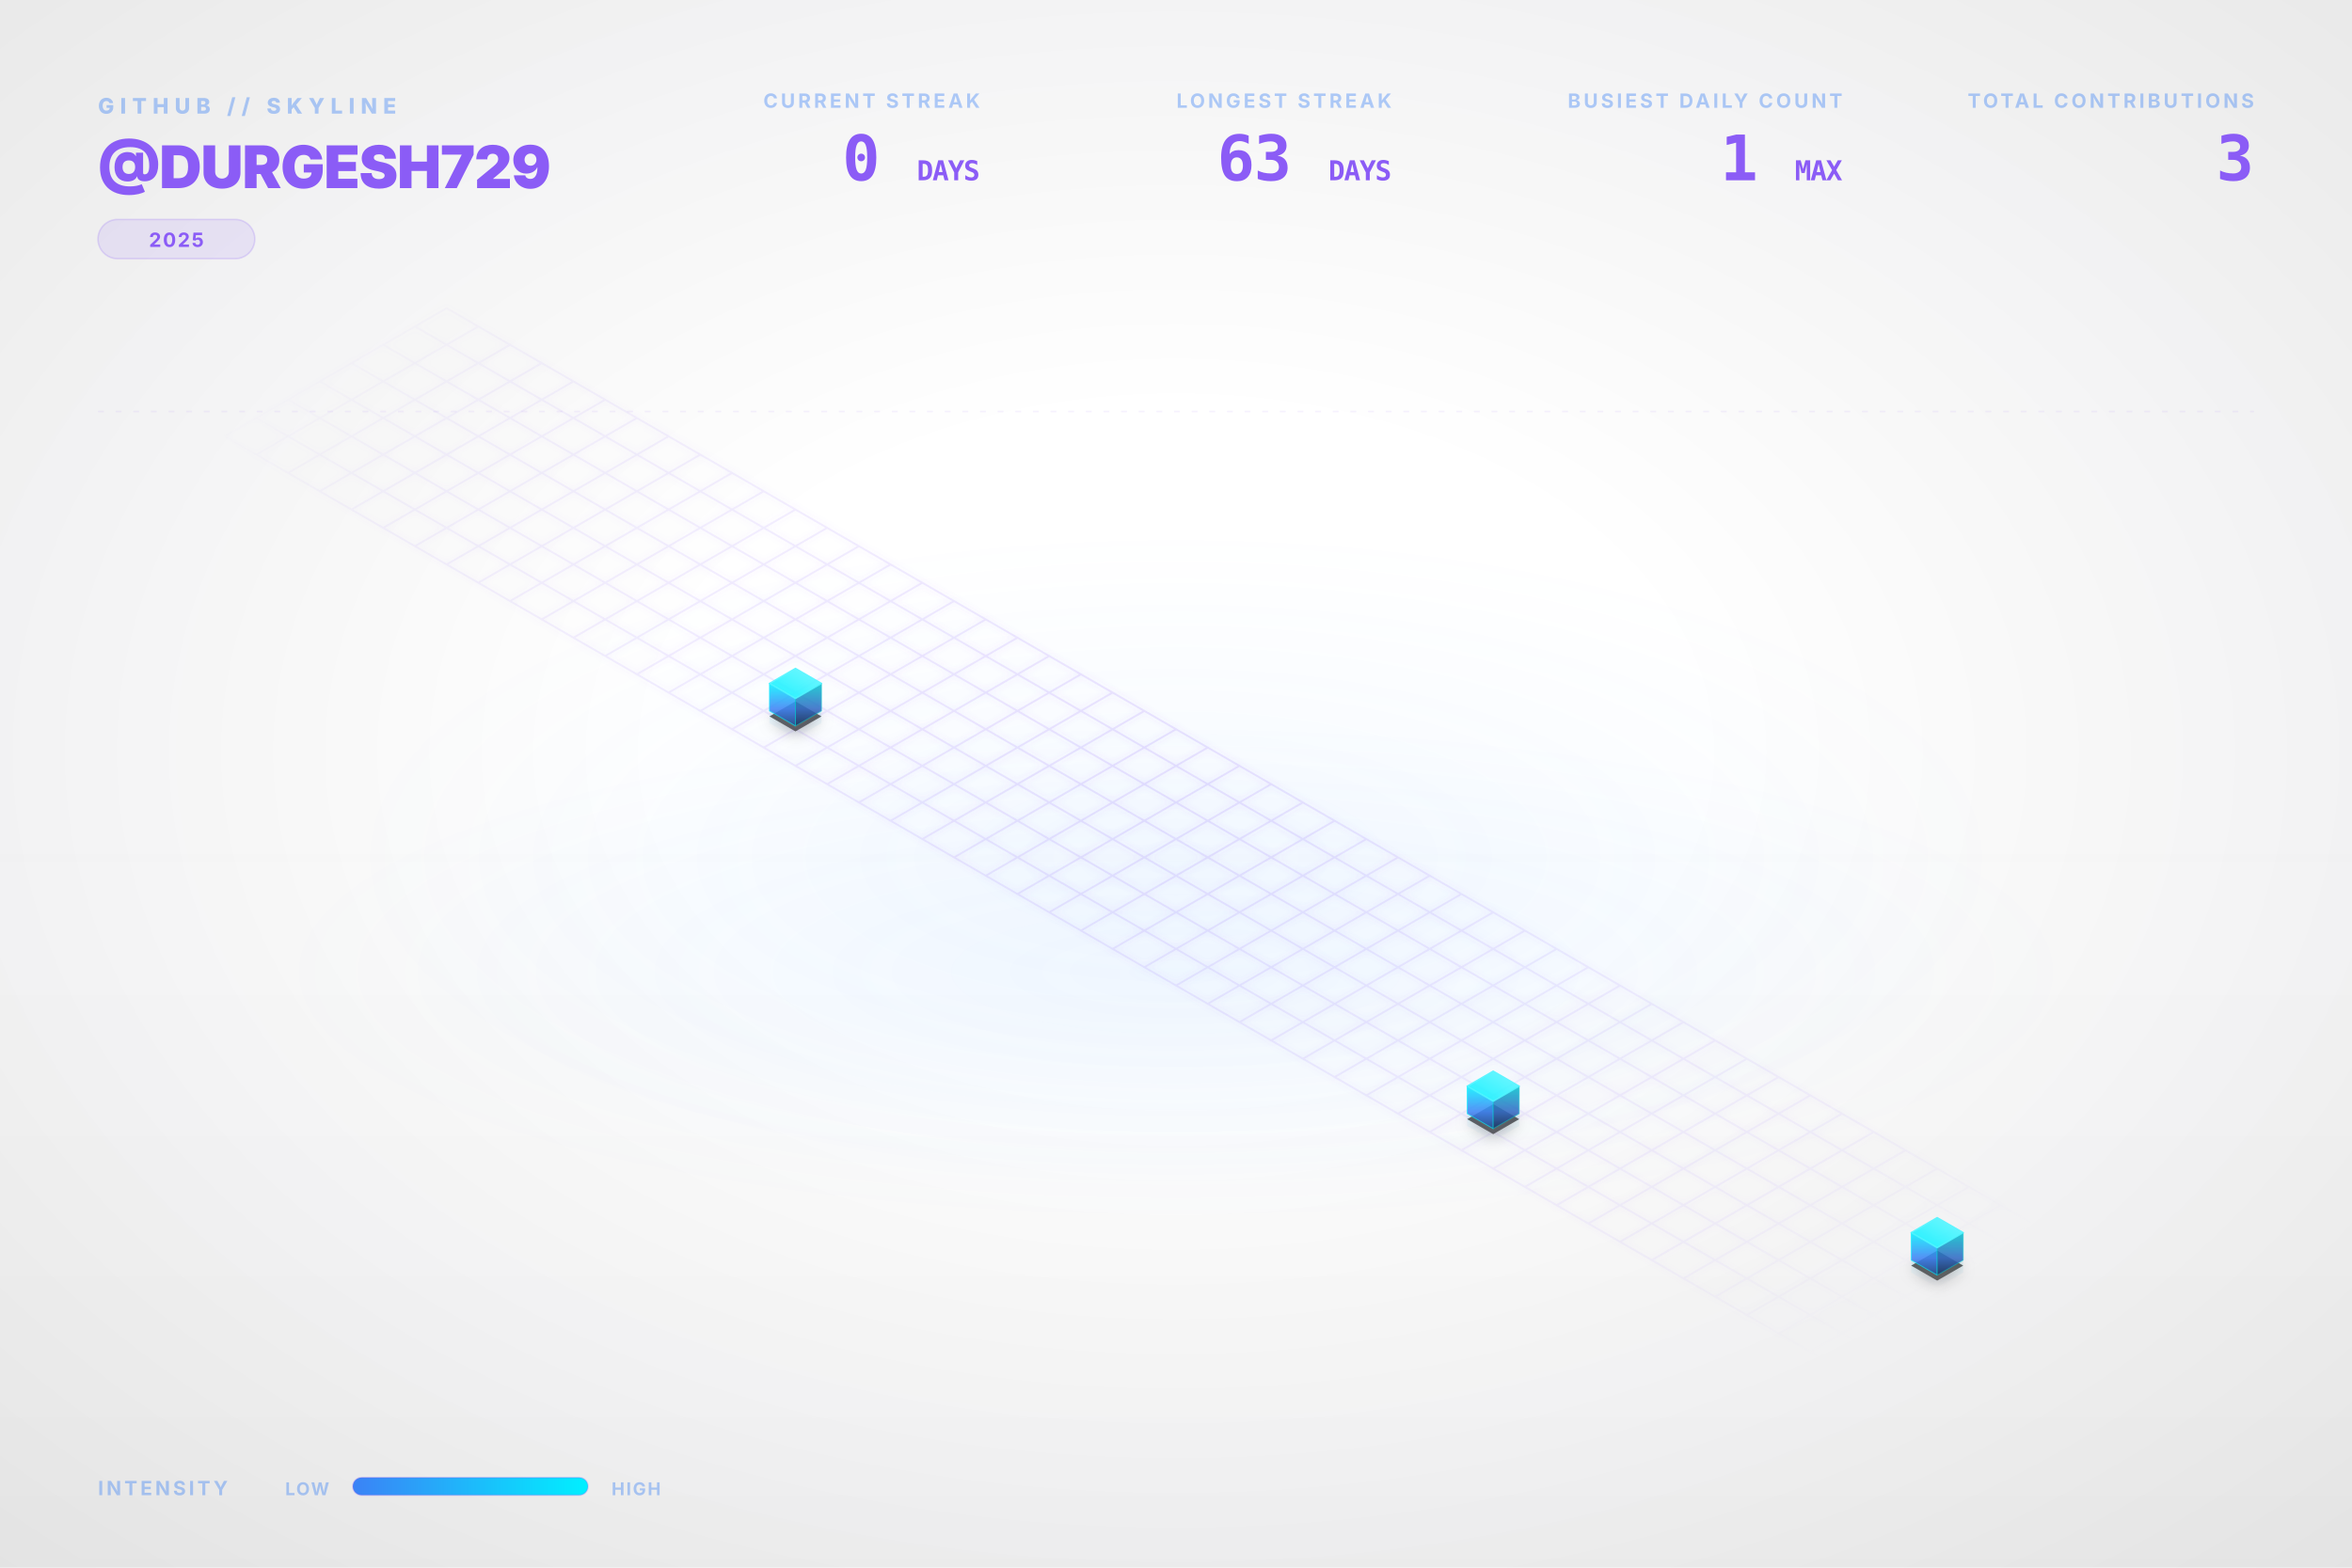
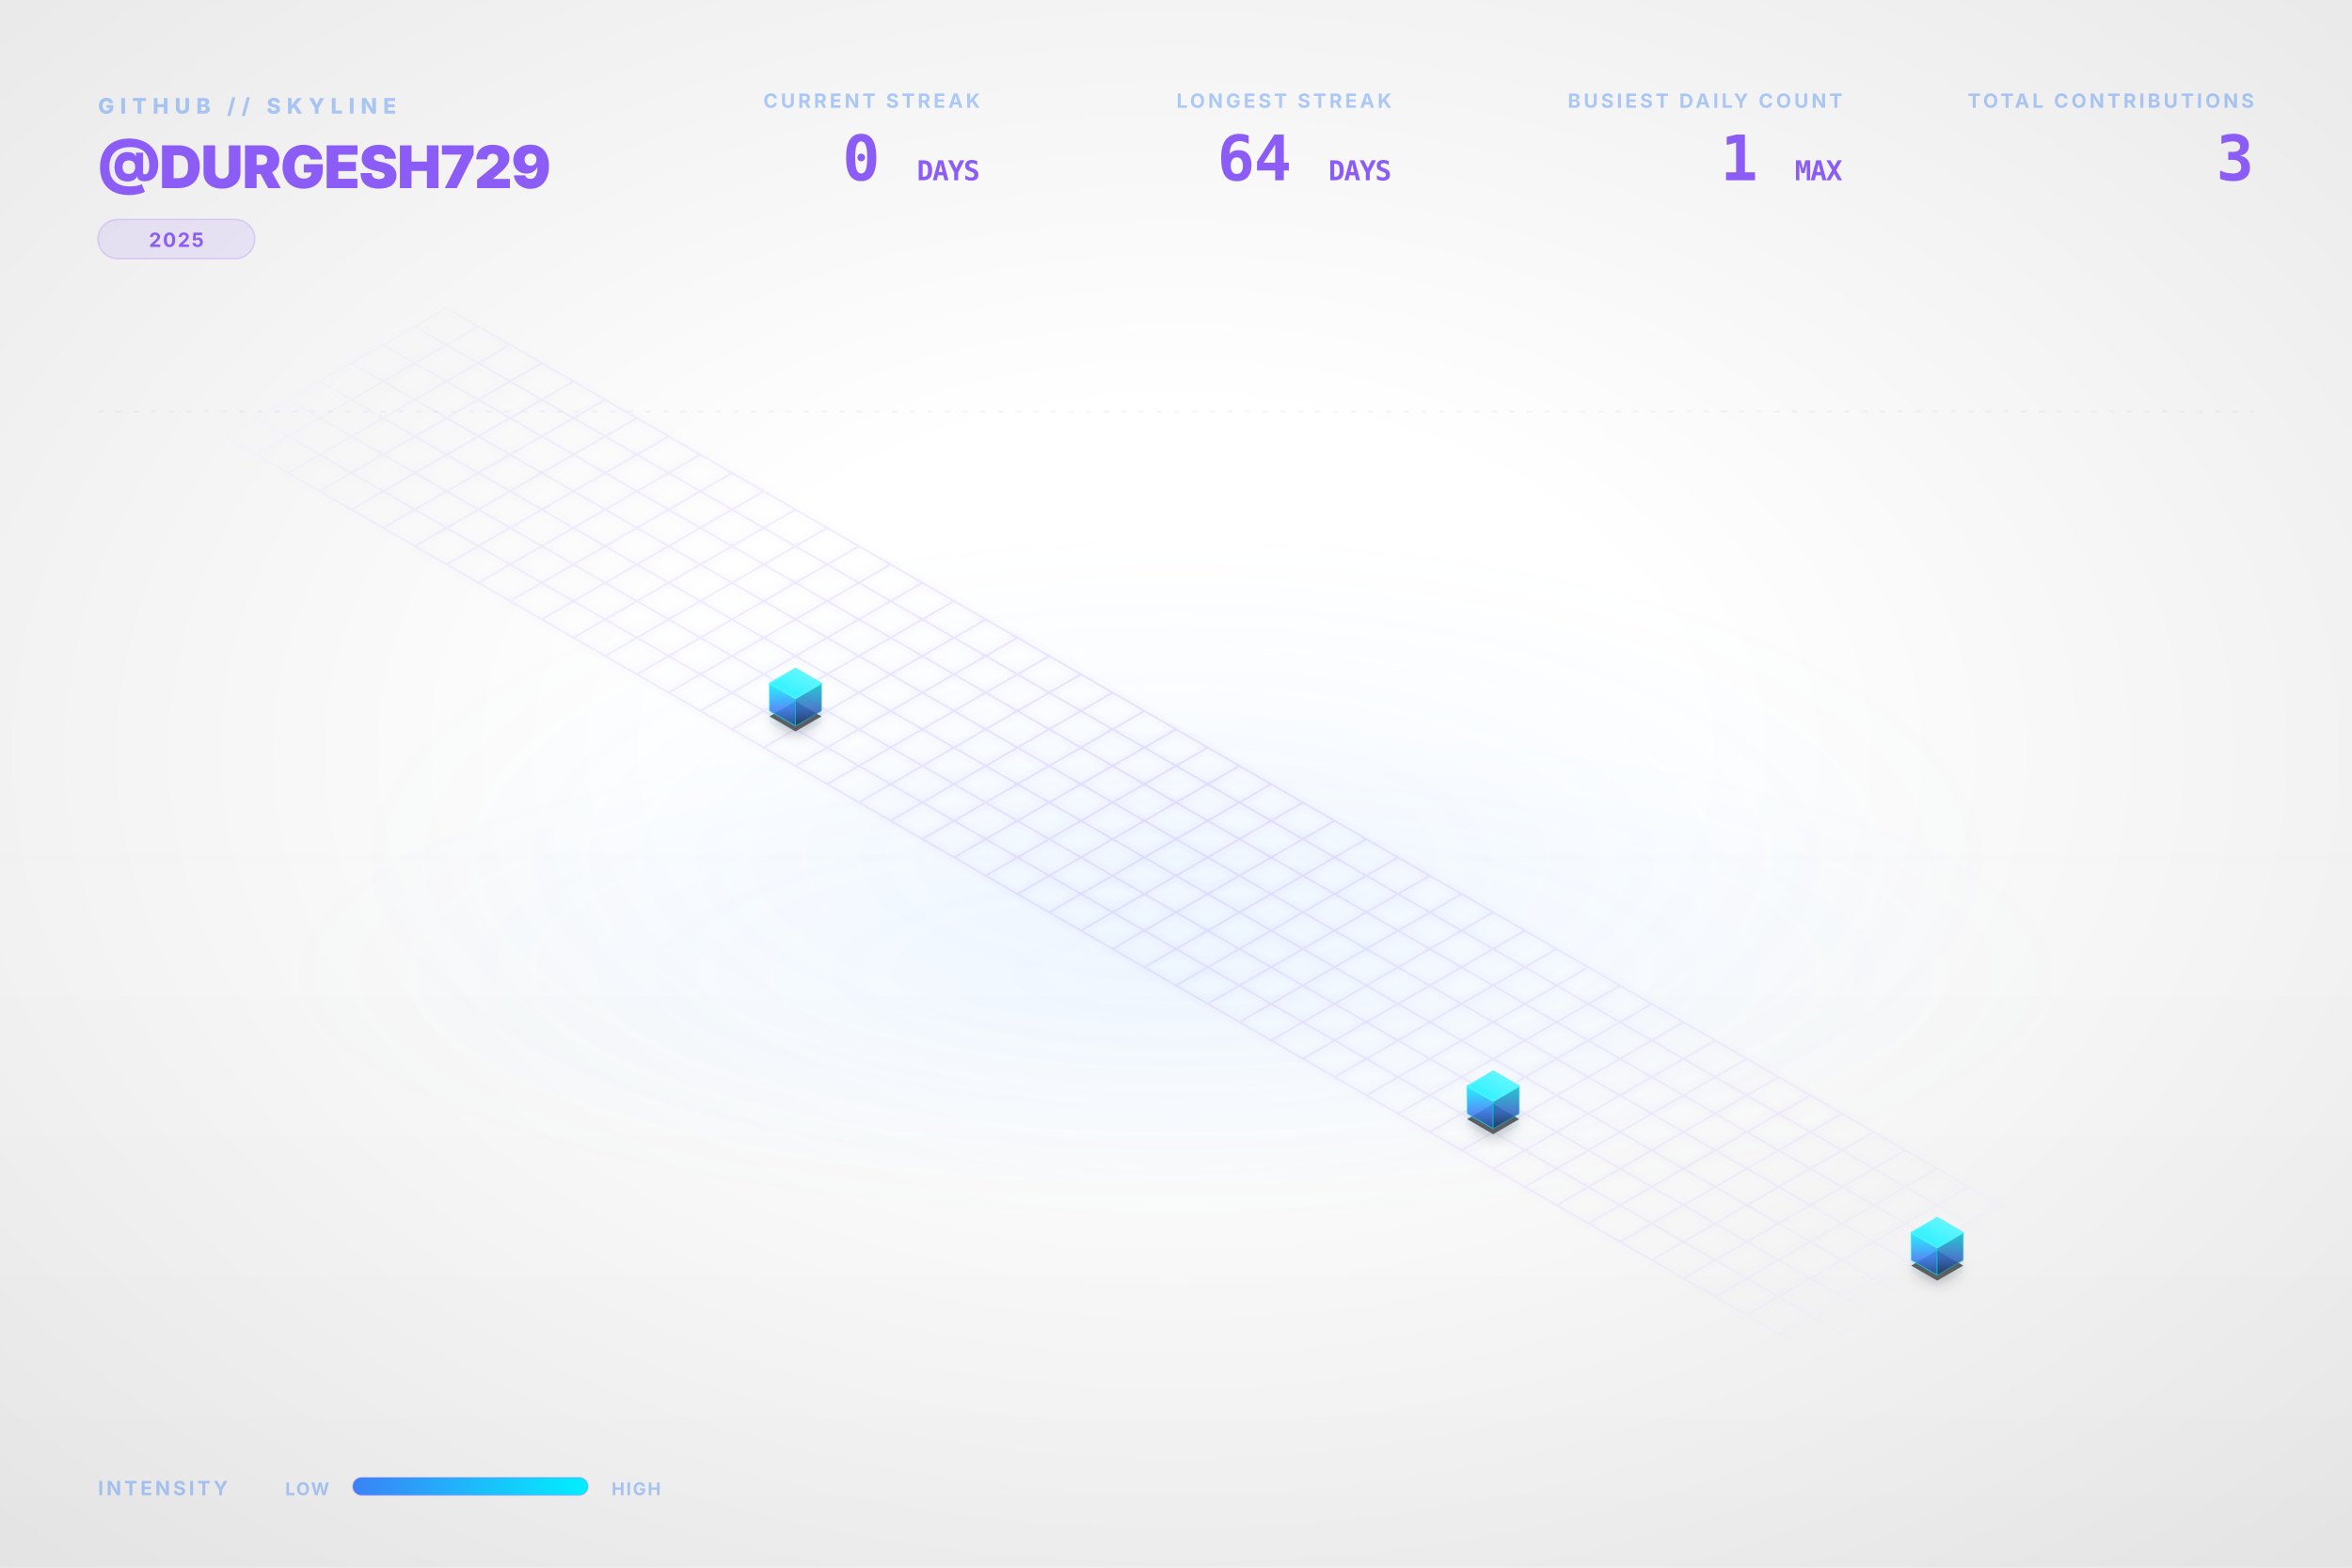
<svg xmlns="http://www.w3.org/2000/svg" viewBox="0 0 1200 800" width="100%" height="100%">
  <style type="text/css">
    .dashboard-text {
      font-family: Inter, 'Segoe UI', Helvetica, Arial, sans-serif;
      -webkit-font-smoothing: antialiased;
      -moz-osx-font-smoothing: grayscale;
    }
    .code-text {
      font-family: "JetBrains Mono", Consolas, monospace;
    }
    .building-face {
      stroke-linejoin: round;
      transition: all 0.3s ease;
    }
    path[fill="url(#top-face-gradient)"] {
      stroke: #4cf4ff;
      stroke-width: 0.8px;
    }
    path[fill="url(#left-face-gradient)"] {
      stroke: #00F0FF;
      stroke-opacity: 0.7;
    }
    path[fill="url(#right-face-gradient)"] {
      stroke: #00c0cc;
      stroke-opacity: 0.6;
    }
  </style>
  <defs>
    <linearGradient id="left-face-gradient" x1="0%" y1="100%" x2="0%" y2="0%">
      <stop offset="0%" stop-color="#234e93" stop-opacity="0.95" />
      <stop offset="40%" stop-color="#3B82F6" stop-opacity="0.95" />
      <stop offset="100%" stop-color="#00F0FF" stop-opacity="0.95" />
    </linearGradient>
    <linearGradient id="right-face-gradient" x1="0%" y1="100%" x2="0%" y2="0%">
      <stop offset="0%" stop-color="#173462" stop-opacity="0.95" />
      <stop offset="40%" stop-color="#2f68c4" stop-opacity="0.95" />
      <stop offset="100%" stop-color="#00c0cc" stop-opacity="0.95" />
    </linearGradient>
    <linearGradient id="top-face-gradient" x1="0%" y1="100%" x2="100%" y2="0%">
      <stop offset="0%" stop-color="#00F0FF" stop-opacity="0.98" />
      <stop offset="100%" stop-color="#66f6ff" stop-opacity="0.98" />
    </linearGradient>
    <linearGradient id="reflection-gradient-left" x1="0%" y1="0%" x2="0%" y2="100%">
      <stop offset="0%" stop-color="#00F0FF" stop-opacity="0.25" />
      <stop offset="100%" stop-color="#3B82F6" stop-opacity="0.0" />
    </linearGradient>
    <linearGradient id="reflection-gradient-right" x1="0%" y1="0%" x2="0%" y2="100%">
      <stop offset="0%" stop-color="#00c0cc" stop-opacity="0.25" />
      <stop offset="100%" stop-color="#2f68c4" stop-opacity="0.0" />
    </linearGradient>
    <filter id="ambient-shadow" x="-20%" y="-20%" width="140%" height="140%">
      <feGaussianBlur in="SourceAlpha" stdDeviation="4" />
      <feOffset dx="0" dy="2" result="offsetblur" />
      <feComponentTransfer>
        <feFuncA type="linear" slope="0.4" />
      </feComponentTransfer>
      <feMerge>
        <feMergeNode />
        <feMergeNode in="SourceGraphic" />
      </feMerge>
    </filter>
    <filter id="neon-glow" x="-50%" y="-50%" width="200%" height="200%">
      <feGaussianBlur stdDeviation="2.0" result="coloredBlur" />
      <feMerge>
        <feMergeNode in="coloredBlur" />
        <feMergeNode in="SourceGraphic" />
      </feMerge>
    </filter>
    <radialGradient id="bg-vignette" cx="50%" cy="48%" r="72%">
      <stop offset="30%" stop-color="#0D1117" stop-opacity="0" />
      <stop offset="100%" stop-color="#000000" stop-opacity="0.09" />
    </radialGradient>
    <linearGradient id="bg-vertical-grad" x1="0%" y1="0%" x2="0%" y2="100%">
      <stop offset="0%" stop-color="#ffffff" stop-opacity="0.018" />
      <stop offset="50%" stop-color="#ffffff" stop-opacity="0" />
      <stop offset="100%" stop-color="#000000" stop-opacity="0.022" />
    </linearGradient>
    <radialGradient id="floor-ambient-glow" cx="50%" cy="50%" r="50%">
      <stop offset="0%" stop-color="#58a6ff" stop-opacity="0.06" />
      <stop offset="100%" stop-color="#58a6ff" stop-opacity="0" />
    </radialGradient>
    <filter id="skyline-bloom" x="-30%" y="-30%" width="160%" height="160%" color-interpolation-filters="sRGB">
      <feGaussianBlur stdDeviation="18" result="blur" />
      <feComposite in="blur" in2="SourceGraphic" operator="over" />
    </filter>
    <filter id="bg-noise" x="0%" y="0%" width="100%" height="100%" color-interpolation-filters="sRGB">
      <feTurbulence type="fractalNoise" baseFrequency="0.65" numOctaves="3" stitchTiles="stitch" result="noise" />
      <feColorMatrix type="saturate" values="0" in="noise" result="grayNoise" />
      <feBlend in="SourceGraphic" in2="grayNoise" mode="overlay" result="blended" />
      <feComposite in="blended" in2="SourceGraphic" operator="in" />
    </filter>
    <radialGradient id="grid-fade" cx="50%" cy="50%" r="50%">
      <stop offset="0%" stop-color="#ffffff" stop-opacity="1.0" />
      <stop offset="80%" stop-color="#ffffff" stop-opacity="0.4" />
      <stop offset="100%" stop-color="#ffffff" stop-opacity="0.0" />
    </radialGradient>
    <mask id="grid-mask">
      <rect width="100%" height="100%" fill="url(#grid-fade)" />
    </mask>
    <linearGradient id="laser-grad" x1="0%" y1="0%" x2="100%" y2="0%">
      <stop offset="0%" stop-color="#00F0FF" stop-opacity="0" />
      <stop offset="15%" stop-color="#00F0FF" stop-opacity="1" />
      <stop offset="85%" stop-color="#00F0FF" stop-opacity="1" />
      <stop offset="100%" stop-color="#00F0FF" stop-opacity="0" />
    </linearGradient>
    <linearGradient id="legend-gradient" x1="0%" y1="0%" x2="100%" y2="0%">
      <stop offset="0%" stop-color="#3B82F6" />
      <stop offset="100%" stop-color="#00F0FF" />
    </linearGradient>
  </defs>
  <rect id="bg-base" width="1200" height="800" fill="none" />
  <rect width="1200" height="800" fill="url(#bg-vertical-grad)" />
  <rect width="1200" height="800" fill="url(#bg-vignette)" />
  <ellipse cx="600.0" cy="496.0" rx="456.0" ry="128.0" fill="url(#floor-ambient-glow)" opacity="1" />
  <g id="skyline-scene" transform="translate(39.5, 17.13) scale(0.9342)">
    <ellipse cx="600.0" cy="450.0" rx="450" ry="180" fill="url(#floor-ambient-glow)" />
    <path class="floor-grid" d="M 201.63,150.0 L 1119.62,680.0 M 184.31,160.0 L 1102.29,690.0 M 166.99,170.0 L 1084.97,700.0 M 149.67,180.0 L 1067.65,710.0 M 132.35,190.0 L 1050.33,720.0 M 115.03,200.0 L 1033.01,730.0 M 97.71,210.0 L 1015.69,740.0 M 80.38,220.0 L 998.37,750.0 M 201.63,150.0 L 80.38,220.0 M 218.95,160.0 L 97.71,230.0 M 236.27,170.0 L 115.03,240.0 M 253.59,180.0 L 132.35,250.0 M 270.91,190.0 L 149.67,260.0 M 288.23,200.0 L 166.99,270.0 M 305.55,210.0 L 184.31,280.0 M 322.87,220.0 L 201.63,290.0 M 340.19,230.0 L 218.95,300.0 M 357.51,240.0 L 236.27,310.0 M 374.83,250.0 L 253.59,320.0 M 392.15,260.0 L 270.91,330.0 M 409.47,270.0 L 288.23,340.0 M 426.79,280.0 L 305.55,350.0 M 444.12,290.0 L 322.87,360.0 M 461.44,300.0 L 340.19,370.0 M 478.76,310.0 L 357.51,380.0 M 496.08,320.0 L 374.83,390.0 M 513.4,330.0 L 392.15,400.0 M 530.72,340.0 L 409.47,410.0 M 548.04,350.0 L 426.79,420.0 M 565.36,360.0 L 444.12,430.0 M 582.68,370.0 L 461.44,440.0 M 600.0,380.0 L 478.76,450.0 M 617.32,390.0 L 496.08,460.0 M 634.64,400.0 L 513.4,470.0 M 651.96,410.0 L 530.72,480.0 M 669.28,420.0 L 548.04,490.0 M 686.6,430.0 L 565.36,500.0 M 703.92,440.0 L 582.68,510.0 M 721.24,450.0 L 600.0,520.0 M 738.56,460.0 L 617.32,530.0 M 755.88,470.0 L 634.64,540.0 M 773.21,480.0 L 651.96,550.0 M 790.53,490.0 L 669.28,560.0 M 807.85,500.0 L 686.6,570.0 M 825.17,510.0 L 703.92,580.0 M 842.49,520.0 L 721.24,590.0 M 859.81,530.0 L 738.56,600.0 M 877.13,540.0 L 755.88,610.0 M 894.45,550.0 L 773.21,620.0 M 911.77,560.0 L 790.53,630.0 M 929.09,570.0 L 807.85,640.0 M 946.41,580.0 L 825.17,650.0 M 963.73,590.0 L 842.49,660.0 M 981.05,600.0 L 859.81,670.0 M 998.37,610.0 L 877.13,680.0 M 1015.69,620.0 L 894.45,690.0 M 1033.01,630.0 L 911.77,700.0 M 1050.33,640.0 L 929.09,710.0 M 1067.65,650.0 L 946.41,720.0 M 1084.97,660.0 L 963.73,730.0 M 1102.29,670.0 L 981.05,740.0 M 1119.62,680.0 L 998.37,750.0" fill="none" stroke="#8B5CF6" stroke-opacity="0.15" stroke-width="1.0" filter="url(#neon-glow)" mask="url(#grid-mask)" />
    <path d="M 377.95,370.0 L 377.95,376.75 L 392.15,384.95 L 392.15,378.2 Z" fill="url(#reflection-gradient-left)" opacity="0.4" />
    <path d="M 392.15,378.2 L 392.15,384.95 L 406.36,376.75 L 406.36,370.0 Z" fill="url(#reflection-gradient-right)" opacity="0.4" />
    <path d="M 759.0,590.0 L 759.0,596.75 L 773.21,604.95 L 773.21,598.2 Z" fill="url(#reflection-gradient-left)" opacity="0.4" />
    <path d="M 773.21,598.2 L 773.21,604.95 L 787.41,596.75 L 787.41,590.0 Z" fill="url(#reflection-gradient-right)" opacity="0.4" />
    <path d="M 1001.49,670.0 L 1001.49,676.75 L 1015.69,684.95 L 1015.69,678.2 Z" fill="url(#reflection-gradient-left)" opacity="0.4" />
    <path d="M 1015.69,678.2 L 1015.69,684.95 L 1029.9,676.75 L 1029.9,670.0 Z" fill="url(#reflection-gradient-right)" opacity="0.4" />
    <path d="M 392.15,364.8 L 377.95,373.0 L 392.15,381.2 L 406.36,373.0 Z M 773.21,584.8 L 759.0,593.0 L 773.21,601.2 L 787.41,593.0 Z M 1015.69,664.8 L 1001.49,673.0 L 1015.69,681.2 L 1029.9,673.0 Z" fill="#000000" filter="url(#ambient-shadow)" opacity="0.6" />
    <g>
      <path class="building-face" d="M 377.95,370.0 L 377.95,355.0 L 392.15,363.2 L 392.15,378.2 Z" fill="url(#left-face-gradient)" stroke="#00F0FF" stroke-width="0.5" opacity="0.9" />
      <path class="building-face" d="M 392.15,378.2 L 392.15,363.2 L 406.36,355.0 L 406.36,370.0 Z" fill="url(#right-face-gradient)" stroke="#00F0FF" stroke-width="0.5" opacity="0.9" />
      <path class="building-face" d="M 392.15,346.8 L 377.95,355.0 L 392.15,363.2 L 406.36,355.0 Z" fill="url(#top-face-gradient)" stroke="#00F0FF" stroke-width="0.5" opacity="0.9" />
    </g>
    <g>
      <path class="building-face" d="M 759.0,590.0 L 759.0,575.0 L 773.21,583.2 L 773.21,598.2 Z" fill="url(#left-face-gradient)" stroke="#00F0FF" stroke-width="0.5" opacity="0.9" />
      <path class="building-face" d="M 773.21,598.2 L 773.21,583.2 L 787.41,575.0 L 787.41,590.0 Z" fill="url(#right-face-gradient)" stroke="#00F0FF" stroke-width="0.5" opacity="0.9" />
      <path class="building-face" d="M 773.21,566.8 L 759.0,575.0 L 773.21,583.2 L 787.41,575.0 Z" fill="url(#top-face-gradient)" stroke="#00F0FF" stroke-width="0.5" opacity="0.9" />
    </g>
    <g>
      <path class="building-face" d="M 1001.49,670.0 L 1001.49,655.0 L 1015.69,663.2 L 1015.69,678.2 Z" fill="url(#left-face-gradient)" stroke="#00F0FF" stroke-width="0.5" opacity="0.9" />
      <path class="building-face" d="M 1015.69,678.2 L 1015.69,663.2 L 1029.9,655.0 L 1029.9,670.0 Z" fill="url(#right-face-gradient)" stroke="#00F0FF" stroke-width="0.5" opacity="0.9" />
      <path class="building-face" d="M 1015.69,646.8 L 1001.49,655.0 L 1015.69,663.2 L 1029.9,655.0 Z" fill="url(#top-face-gradient)" stroke="#00F0FF" stroke-width="0.5" opacity="0.9" />
    </g>
  </g>
  <g class="dashboard-text">
    <text x="50" y="58" fill="#3B82F6" font-size="11" font-weight="800" letter-spacing="3px" opacity="0.4">GITHUB // SKYLINE</text>
    <text x="50" y="96" fill="#8B5CF6" font-size="30" font-weight="900" letter-spacing="-0.5px">@DURGESH729</text>
    <g transform="translate(50, 112)">
      <rect x="0" y="0" width="80.0" height="20" rx="10" fill="#8B5CF6" fill-opacity="0.12" stroke="#8B5CF6" stroke-opacity="0.2" stroke-width="0.8" />
      <text x="40.0" y="14" text-anchor="middle" fill="#8B5CF6" font-size="10" font-weight="700" letter-spacing="0.8px">2025</text>
    </g>
    <text x="1150" y="55" text-anchor="end" fill="#3B82F6" font-size="10" font-weight="700" letter-spacing="1.5px" opacity="0.4">TOTAL CONTRIBUTIONS</text>
    <text x="1150" y="92" text-anchor="end" fill="#8B5CF6" font-size="32" font-weight="900" letter-spacing="-0.5px" class="code-text">3</text>
    <text x="940" y="55" text-anchor="end" fill="#3B82F6" font-size="10" font-weight="700" letter-spacing="1.5px" opacity="0.4">BUSIEST DAILY COUNT</text>
    <text x="940" y="92" text-anchor="end" fill="#8B5CF6" font-size="32" font-weight="900" letter-spacing="-0.5px" class="code-text">1 <tspan font-size="14" font-weight="700" opacity="0.5">MAX</tspan>
    </text>
    <text x="710" y="55" text-anchor="end" fill="#3B82F6" font-size="10" font-weight="700" letter-spacing="1.5px" opacity="0.4">LONGEST STREAK</text>
-     <text x="710" y="92" text-anchor="end" fill="#8B5CF6" font-size="32" font-weight="900" letter-spacing="-0.5px" class="code-text">63 <tspan font-size="14" font-weight="700" opacity="0.5">DAYS</tspan>
+     <text x="710" y="92" text-anchor="end" fill="#8B5CF6" font-size="32" font-weight="900" letter-spacing="-0.5px" class="code-text">64 <tspan font-size="14" font-weight="700" opacity="0.5">DAYS</tspan>
    </text>
    <text x="500" y="55" text-anchor="end" fill="#3B82F6" font-size="10" font-weight="700" letter-spacing="1.5px" opacity="0.4">CURRENT STREAK</text>
    <text x="500" y="92" text-anchor="end" fill="#8B5CF6" font-size="32" font-weight="900" letter-spacing="-0.5px" class="code-text">0 <tspan font-size="14" font-weight="700" opacity="0.5">DAYS</tspan>
    </text>
    <text x="50" y="763" fill="#3B82F6" font-size="10" font-weight="700" letter-spacing="1.5px" opacity="0.4">INTENSITY</text>
    <text x="168" y="763" text-anchor="end" fill="#3B82F6" font-size="9" font-weight="700" letter-spacing="0.8px" opacity="0.4">LOW</text>
    <rect x="180" y="754" width="120" height="9" rx="4.5" fill="url(#legend-gradient)" />
    <rect x="180" y="754" width="120" height="9" rx="4.5" fill="none" stroke="#8B5CF6" stroke-opacity="0.25" stroke-width="0.8" />
    <text x="312" y="763" fill="#3B82F6" font-size="9" font-weight="700" letter-spacing="0.8px" opacity="0.4">HIGH</text>
    <line x1="50" y1="210" x2="1150" y2="210" stroke="#8B5CF6" stroke-opacity="0.08" stroke-width="0.8" stroke-dasharray="3,6" />
  </g>
</svg>
